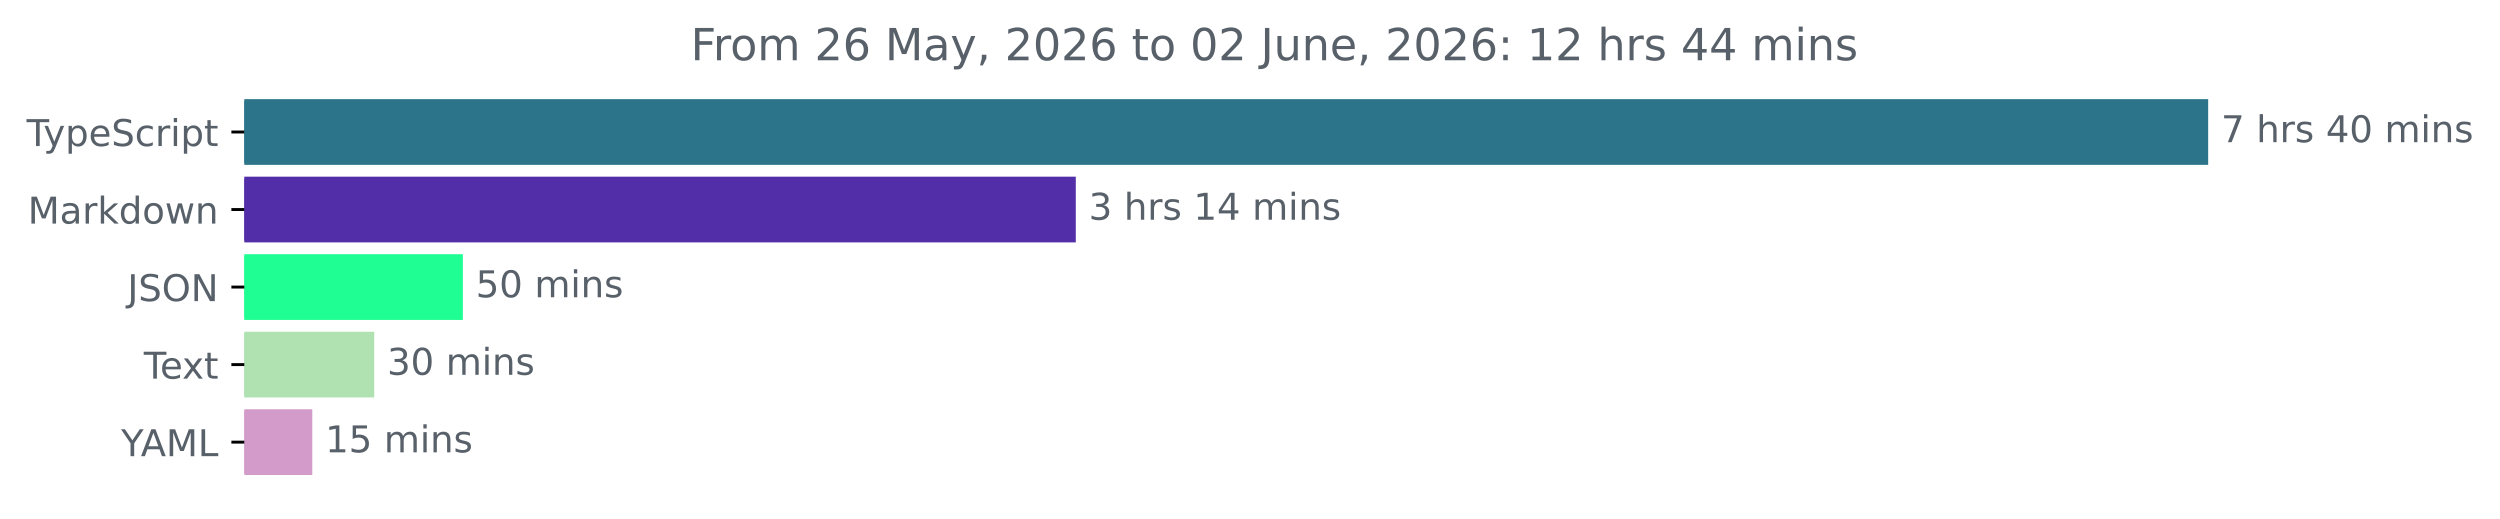
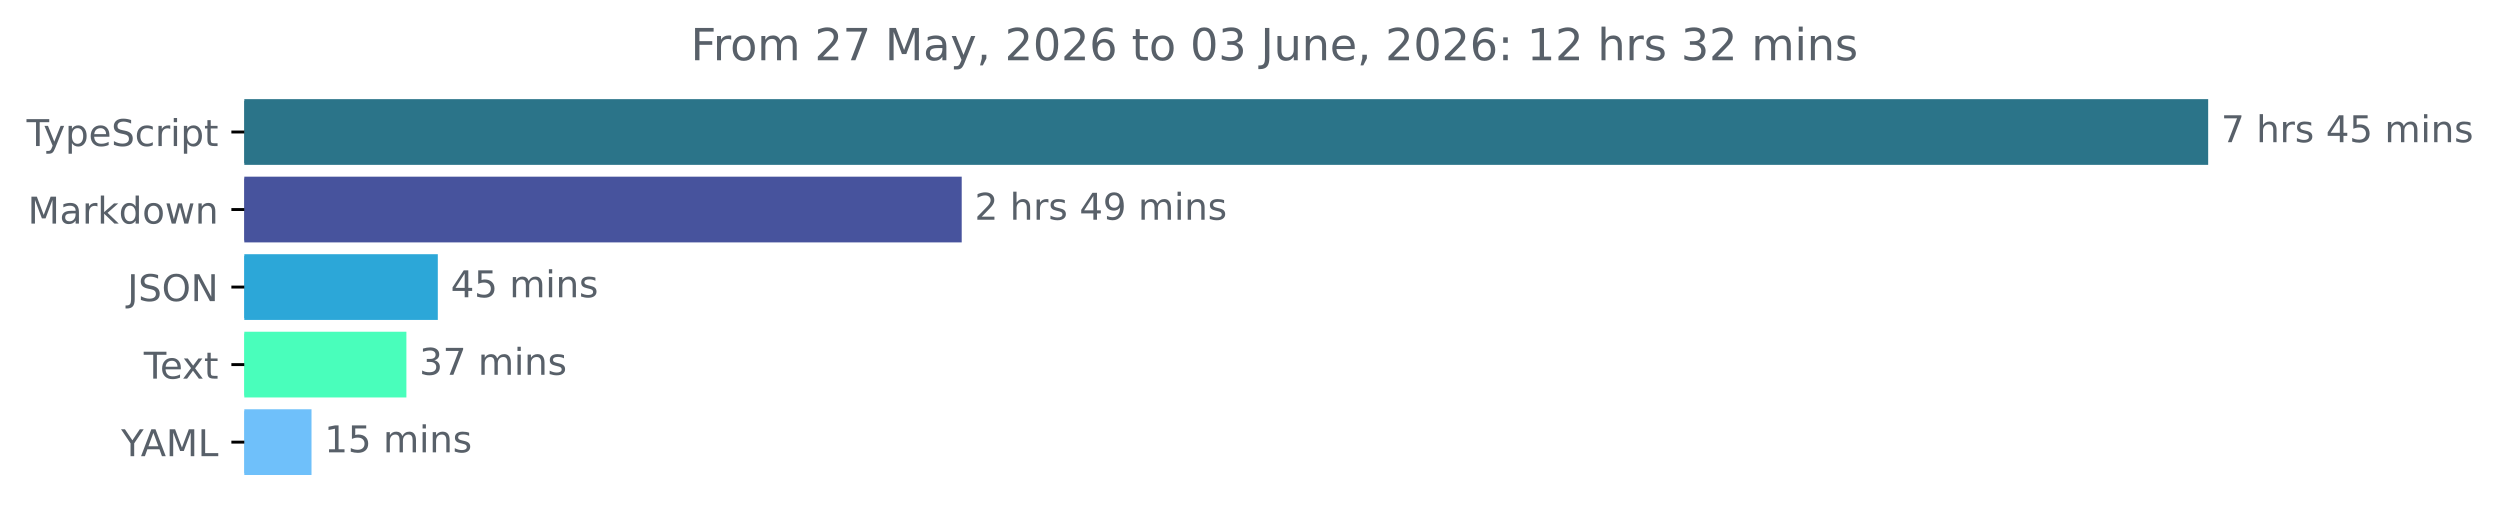
<svg xmlns="http://www.w3.org/2000/svg" xmlns:xlink="http://www.w3.org/1999/xlink" width="677.144pt" height="140.398pt" viewBox="0 0 677.144 140.398" version="1.1">
  <defs>
    <style type="text/css">*{stroke-linejoin: round; stroke-linecap: butt}</style>
  </defs>
  <g id="figure_1">
    <g id="patch_1">
      <path d="M -0 140.398  L 677.144 140.398  L 677.144 0  L -0 0  L -0 140.398  z " style="fill: none" />
    </g>
    <g id="axes_1">
      <g id="patch_2">
-         <path d="M 66.17 27.358  L 597.599 27.358  L 597.599 44.158  L 66.17 44.158  z " clip-path="url(#pf45f078ea0)" style="fill: #2b7489; stroke: #2b7489; stroke-linejoin: miter" />
+         <path d="M 66.17 27.358  L 597.599 27.358  L 597.599 44.158  L 66.17 44.158  z " clip-path="url(#pedb742294f)" style="fill: #2b7489; stroke: #2b7489; stroke-linejoin: miter" />
      </g>
      <g id="patch_3">
-         <path d="M 66.17 48.358  L 290.887 48.358  L 290.887 65.158  L 66.17 65.158  z " clip-path="url(#pf45f078ea0)" style="fill: #522fa9; stroke: #522fa9; stroke-linejoin: miter" />
+         <path d="M 66.17 48.358  L 259.987 48.358  L 259.987 65.158  L 66.17 65.158  z " clip-path="url(#pedb742294f)" style="fill: #47539d; stroke: #47539d; stroke-linejoin: miter" />
      </g>
      <g id="patch_4">
-         <path d="M 66.17 69.358  L 124.865 69.358  L 124.865 86.158  L 66.17 86.158  z " clip-path="url(#pf45f078ea0)" style="fill: #1efe93; stroke: #1efe93; stroke-linejoin: miter" />
+         <path d="M 66.17 69.358  L 118.084 69.358  L 118.084 86.158  L 66.17 86.158  z " clip-path="url(#pedb742294f)" style="fill: #2ca7d8; stroke: #2ca7d8; stroke-linejoin: miter" />
      </g>
      <g id="patch_5">
-         <path d="M 66.17 90.358  L 100.857 90.358  L 100.857 107.158  L 66.17 107.158  z " clip-path="url(#pf45f078ea0)" style="fill: #afe1b1; stroke: #afe1b1; stroke-linejoin: miter" />
+         <path d="M 66.17 90.358  L 109.575 90.358  L 109.575 107.158  L 66.17 107.158  z " clip-path="url(#pedb742294f)" style="fill: #49febb; stroke: #49febb; stroke-linejoin: miter" />
      </g>
      <g id="patch_6">
-         <path d="M 66.17 111.358  L 84.088 111.358  L 84.088 128.158  L 66.17 128.158  z " clip-path="url(#pf45f078ea0)" style="fill: #d39bca; stroke: #d39bca; stroke-linejoin: miter" />
+         <path d="M 66.17 111.358  L 83.876 111.358  L 83.876 128.158  L 66.17 128.158  z " clip-path="url(#pedb742294f)" style="fill: #6fc0fa; stroke: #6fc0fa; stroke-linejoin: miter" />
      </g>
      <g id="matplotlib.axis_1" />
      <g id="matplotlib.axis_2">
        <g id="ytick_1">
          <g id="line2d_1">
            <defs>
-               <path id="mf5acbba6a1" d="M 0 0  L -3.5 0  " style="stroke: #000000; stroke-width: 0.8" />
+               <path id="m34471b1596" d="M 0 0  L -3.5 0  " style="stroke: #000000; stroke-width: 0.8" />
            </defs>
            <g>
-               <use xlink:href="#mf5acbba6a1" x="66.17" y="35.758" style="stroke: #000000; stroke-width: 0.8" />
+               <use xlink:href="#m34471b1596" x="66.17" y="35.758" style="stroke: #000000; stroke-width: 0.8" />
            </g>
          </g>
          <g id="text_1">
            <g style="fill: #586069" transform="translate(7.2 39.55734) scale(0.1 -0.1)">
              <defs>
                <path id="DejaVuSans-54" d="M -19 4666  L 3928 4666  L 3928 4134  L 2272 4134  L 2272 0  L 1638 0  L 1638 4134  L -19 4134  L -19 4666  z " transform="scale(0.015625)" />
                <path id="DejaVuSans-79" d="M 2059 -325  Q 1816 -950 1584 -1140  Q 1353 -1331 966 -1331  L 506 -1331  L 506 -850  L 844 -850  Q 1081 -850 1212 -737  Q 1344 -625 1503 -206  L 1606 56  L 191 3500  L 800 3500  L 1894 763  L 2988 3500  L 3597 3500  L 2059 -325  z " transform="scale(0.015625)" />
                <path id="DejaVuSans-70" d="M 1159 525  L 1159 -1331  L 581 -1331  L 581 3500  L 1159 3500  L 1159 2969  Q 1341 3281 1617 3432  Q 1894 3584 2278 3584  Q 2916 3584 3314 3078  Q 3713 2572 3713 1747  Q 3713 922 3314 415  Q 2916 -91 2278 -91  Q 1894 -91 1617 61  Q 1341 213 1159 525  z M 3116 1747  Q 3116 2381 2855 2742  Q 2594 3103 2138 3103  Q 1681 3103 1420 2742  Q 1159 2381 1159 1747  Q 1159 1113 1420 752  Q 1681 391 2138 391  Q 2594 391 2855 752  Q 3116 1113 3116 1747  z " transform="scale(0.015625)" />
                <path id="DejaVuSans-65" d="M 3597 1894  L 3597 1613  L 953 1613  Q 991 1019 1311 708  Q 1631 397 2203 397  Q 2534 397 2845 478  Q 3156 559 3463 722  L 3463 178  Q 3153 47 2828 -22  Q 2503 -91 2169 -91  Q 1331 -91 842 396  Q 353 884 353 1716  Q 353 2575 817 3079  Q 1281 3584 2069 3584  Q 2775 3584 3186 3129  Q 3597 2675 3597 1894  z M 3022 2063  Q 3016 2534 2758 2815  Q 2500 3097 2075 3097  Q 1594 3097 1305 2825  Q 1016 2553 972 2059  L 3022 2063  z " transform="scale(0.015625)" />
                <path id="DejaVuSans-53" d="M 3425 4513  L 3425 3897  Q 3066 4069 2747 4153  Q 2428 4238 2131 4238  Q 1616 4238 1336 4038  Q 1056 3838 1056 3469  Q 1056 3159 1242 3001  Q 1428 2844 1947 2747  L 2328 2669  Q 3034 2534 3370 2195  Q 3706 1856 3706 1288  Q 3706 609 3251 259  Q 2797 -91 1919 -91  Q 1588 -91 1214 -16  Q 841 59 441 206  L 441 856  Q 825 641 1194 531  Q 1563 422 1919 422  Q 2459 422 2753 634  Q 3047 847 3047 1241  Q 3047 1584 2836 1778  Q 2625 1972 2144 2069  L 1759 2144  Q 1053 2284 737 2584  Q 422 2884 422 3419  Q 422 4038 858 4394  Q 1294 4750 2059 4750  Q 2388 4750 2728 4690  Q 3069 4631 3425 4513  z " transform="scale(0.015625)" />
                <path id="DejaVuSans-63" d="M 3122 3366  L 3122 2828  Q 2878 2963 2633 3030  Q 2388 3097 2138 3097  Q 1578 3097 1268 2742  Q 959 2388 959 1747  Q 959 1106 1268 751  Q 1578 397 2138 397  Q 2388 397 2633 464  Q 2878 531 3122 666  L 3122 134  Q 2881 22 2623 -34  Q 2366 -91 2075 -91  Q 1284 -91 818 406  Q 353 903 353 1747  Q 353 2603 823 3093  Q 1294 3584 2113 3584  Q 2378 3584 2631 3529  Q 2884 3475 3122 3366  z " transform="scale(0.015625)" />
                <path id="DejaVuSans-72" d="M 2631 2963  Q 2534 3019 2420 3045  Q 2306 3072 2169 3072  Q 1681 3072 1420 2755  Q 1159 2438 1159 1844  L 1159 0  L 581 0  L 581 3500  L 1159 3500  L 1159 2956  Q 1341 3275 1631 3429  Q 1922 3584 2338 3584  Q 2397 3584 2469 3576  Q 2541 3569 2628 3553  L 2631 2963  z " transform="scale(0.015625)" />
                <path id="DejaVuSans-69" d="M 603 3500  L 1178 3500  L 1178 0  L 603 0  L 603 3500  z M 603 4863  L 1178 4863  L 1178 4134  L 603 4134  L 603 4863  z " transform="scale(0.015625)" />
                <path id="DejaVuSans-74" d="M 1172 4494  L 1172 3500  L 2356 3500  L 2356 3053  L 1172 3053  L 1172 1153  Q 1172 725 1289 603  Q 1406 481 1766 481  L 2356 481  L 2356 0  L 1766 0  Q 1100 0 847 248  Q 594 497 594 1153  L 594 3053  L 172 3053  L 172 3500  L 594 3500  L 594 4494  L 1172 4494  z " transform="scale(0.015625)" />
              </defs>
              <use xlink:href="#DejaVuSans-54" />
              <use xlink:href="#DejaVuSans-79" x="45.459" />
              <use xlink:href="#DejaVuSans-70" x="104.639" />
              <use xlink:href="#DejaVuSans-65" x="168.115" />
              <use xlink:href="#DejaVuSans-53" x="229.639" />
              <use xlink:href="#DejaVuSans-63" x="293.115" />
              <use xlink:href="#DejaVuSans-72" x="348.096" />
              <use xlink:href="#DejaVuSans-69" x="389.209" />
              <use xlink:href="#DejaVuSans-70" x="416.992" />
              <use xlink:href="#DejaVuSans-74" x="480.469" />
            </g>
          </g>
        </g>
        <g id="ytick_2">
          <g id="line2d_2">
            <g>
-               <use xlink:href="#mf5acbba6a1" x="66.17" y="56.758" style="stroke: #000000; stroke-width: 0.8" />
+               <use xlink:href="#m34471b1596" x="66.17" y="56.758" style="stroke: #000000; stroke-width: 0.8" />
            </g>
          </g>
          <g id="text_2">
            <g style="fill: #586069" transform="translate(7.529688 60.55734) scale(0.1 -0.1)">
              <defs>
                <path id="DejaVuSans-4d" d="M 628 4666  L 1569 4666  L 2759 1491  L 3956 4666  L 4897 4666  L 4897 0  L 4281 0  L 4281 4097  L 3078 897  L 2444 897  L 1241 4097  L 1241 0  L 628 0  L 628 4666  z " transform="scale(0.015625)" />
                <path id="DejaVuSans-61" d="M 2194 1759  Q 1497 1759 1228 1600  Q 959 1441 959 1056  Q 959 750 1161 570  Q 1363 391 1709 391  Q 2188 391 2477 730  Q 2766 1069 2766 1631  L 2766 1759  L 2194 1759  z M 3341 1997  L 3341 0  L 2766 0  L 2766 531  Q 2569 213 2275 61  Q 1981 -91 1556 -91  Q 1019 -91 701 211  Q 384 513 384 1019  Q 384 1609 779 1909  Q 1175 2209 1959 2209  L 2766 2209  L 2766 2266  Q 2766 2663 2505 2880  Q 2244 3097 1772 3097  Q 1472 3097 1187 3025  Q 903 2953 641 2809  L 641 3341  Q 956 3463 1253 3523  Q 1550 3584 1831 3584  Q 2591 3584 2966 3190  Q 3341 2797 3341 1997  z " transform="scale(0.015625)" />
                <path id="DejaVuSans-6b" d="M 581 4863  L 1159 4863  L 1159 1991  L 2875 3500  L 3609 3500  L 1753 1863  L 3688 0  L 2938 0  L 1159 1709  L 1159 0  L 581 0  L 581 4863  z " transform="scale(0.015625)" />
                <path id="DejaVuSans-64" d="M 2906 2969  L 2906 4863  L 3481 4863  L 3481 0  L 2906 0  L 2906 525  Q 2725 213 2448 61  Q 2172 -91 1784 -91  Q 1150 -91 751 415  Q 353 922 353 1747  Q 353 2572 751 3078  Q 1150 3584 1784 3584  Q 2172 3584 2448 3432  Q 2725 3281 2906 2969  z M 947 1747  Q 947 1113 1208 752  Q 1469 391 1925 391  Q 2381 391 2643 752  Q 2906 1113 2906 1747  Q 2906 2381 2643 2742  Q 2381 3103 1925 3103  Q 1469 3103 1208 2742  Q 947 2381 947 1747  z " transform="scale(0.015625)" />
                <path id="DejaVuSans-6f" d="M 1959 3097  Q 1497 3097 1228 2736  Q 959 2375 959 1747  Q 959 1119 1226 758  Q 1494 397 1959 397  Q 2419 397 2687 759  Q 2956 1122 2956 1747  Q 2956 2369 2687 2733  Q 2419 3097 1959 3097  z M 1959 3584  Q 2709 3584 3137 3096  Q 3566 2609 3566 1747  Q 3566 888 3137 398  Q 2709 -91 1959 -91  Q 1206 -91 779 398  Q 353 888 353 1747  Q 353 2609 779 3096  Q 1206 3584 1959 3584  z " transform="scale(0.015625)" />
                <path id="DejaVuSans-77" d="M 269 3500  L 844 3500  L 1563 769  L 2278 3500  L 2956 3500  L 3675 769  L 4391 3500  L 4966 3500  L 4050 0  L 3372 0  L 2619 2869  L 1863 0  L 1184 0  L 269 3500  z " transform="scale(0.015625)" />
                <path id="DejaVuSans-6e" d="M 3513 2113  L 3513 0  L 2938 0  L 2938 2094  Q 2938 2591 2744 2837  Q 2550 3084 2163 3084  Q 1697 3084 1428 2787  Q 1159 2491 1159 1978  L 1159 0  L 581 0  L 581 3500  L 1159 3500  L 1159 2956  Q 1366 3272 1645 3428  Q 1925 3584 2291 3584  Q 2894 3584 3203 3211  Q 3513 2838 3513 2113  z " transform="scale(0.015625)" />
              </defs>
              <use xlink:href="#DejaVuSans-4d" />
              <use xlink:href="#DejaVuSans-61" x="86.279" />
              <use xlink:href="#DejaVuSans-72" x="147.559" />
              <use xlink:href="#DejaVuSans-6b" x="188.672" />
              <use xlink:href="#DejaVuSans-64" x="246.582" />
              <use xlink:href="#DejaVuSans-6f" x="310.059" />
              <use xlink:href="#DejaVuSans-77" x="371.24" />
              <use xlink:href="#DejaVuSans-6e" x="453.027" />
            </g>
          </g>
        </g>
        <g id="ytick_3">
          <g id="line2d_3">
            <g>
-               <use xlink:href="#mf5acbba6a1" x="66.17" y="77.758" style="stroke: #000000; stroke-width: 0.8" />
+               <use xlink:href="#m34471b1596" x="66.17" y="77.758" style="stroke: #000000; stroke-width: 0.8" />
            </g>
          </g>
          <g id="text_3">
            <g style="fill: #586069" transform="translate(34.51875 81.55734) scale(0.1 -0.1)">
              <defs>
                <path id="DejaVuSans-4a" d="M 628 4666  L 1259 4666  L 1259 325  Q 1259 -519 939 -900  Q 619 -1281 -91 -1281  L -331 -1281  L -331 -750  L -134 -750  Q 284 -750 456 -515  Q 628 -281 628 325  L 628 4666  z " transform="scale(0.015625)" />
                <path id="DejaVuSans-4f" d="M 2522 4238  Q 1834 4238 1429 3725  Q 1025 3213 1025 2328  Q 1025 1447 1429 934  Q 1834 422 2522 422  Q 3209 422 3611 934  Q 4013 1447 4013 2328  Q 4013 3213 3611 3725  Q 3209 4238 2522 4238  z M 2522 4750  Q 3503 4750 4090 4092  Q 4678 3434 4678 2328  Q 4678 1225 4090 567  Q 3503 -91 2522 -91  Q 1538 -91 948 565  Q 359 1222 359 2328  Q 359 3434 948 4092  Q 1538 4750 2522 4750  z " transform="scale(0.015625)" />
                <path id="DejaVuSans-4e" d="M 628 4666  L 1478 4666  L 3547 763  L 3547 4666  L 4159 4666  L 4159 0  L 3309 0  L 1241 3903  L 1241 0  L 628 0  L 628 4666  z " transform="scale(0.015625)" />
              </defs>
              <use xlink:href="#DejaVuSans-4a" />
              <use xlink:href="#DejaVuSans-53" x="29.492" />
              <use xlink:href="#DejaVuSans-4f" x="92.969" />
              <use xlink:href="#DejaVuSans-4e" x="171.68" />
            </g>
          </g>
        </g>
        <g id="ytick_4">
          <g id="line2d_4">
            <g>
-               <use xlink:href="#mf5acbba6a1" x="66.17" y="98.758" style="stroke: #000000; stroke-width: 0.8" />
+               <use xlink:href="#m34471b1596" x="66.17" y="98.758" style="stroke: #000000; stroke-width: 0.8" />
            </g>
          </g>
          <g id="text_4">
            <g style="fill: #586069" transform="translate(38.94531 102.5573) scale(0.1 -0.1)">
              <defs>
                <path id="DejaVuSans-78" d="M 3513 3500  L 2247 1797  L 3578 0  L 2900 0  L 1881 1375  L 863 0  L 184 0  L 1544 1831  L 300 3500  L 978 3500  L 1906 2253  L 2834 3500  L 3513 3500  z " transform="scale(0.015625)" />
              </defs>
              <use xlink:href="#DejaVuSans-54" />
              <use xlink:href="#DejaVuSans-65" x="44.084" />
              <use xlink:href="#DejaVuSans-78" x="103.857" />
              <use xlink:href="#DejaVuSans-74" x="163.037" />
            </g>
          </g>
        </g>
        <g id="ytick_5">
          <g id="line2d_5">
            <g>
-               <use xlink:href="#mf5acbba6a1" x="66.17" y="119.758" style="stroke: #000000; stroke-width: 0.8" />
+               <use xlink:href="#m34471b1596" x="66.17" y="119.758" style="stroke: #000000; stroke-width: 0.8" />
            </g>
          </g>
          <g id="text_5">
            <g style="fill: #586069" transform="translate(32.79688 123.5573) scale(0.1 -0.1)">
              <defs>
                <path id="DejaVuSans-59" d="M -13 4666  L 666 4666  L 1959 2747  L 3244 4666  L 3922 4666  L 2272 2222  L 2272 0  L 1638 0  L 1638 2222  L -13 4666  z " transform="scale(0.015625)" />
                <path id="DejaVuSans-41" d="M 2188 4044  L 1331 1722  L 3047 1722  L 2188 4044  z M 1831 4666  L 2547 4666  L 4325 0  L 3669 0  L 3244 1197  L 1141 1197  L 716 0  L 50 0  L 1831 4666  z " transform="scale(0.015625)" />
                <path id="DejaVuSans-4c" d="M 628 4666  L 1259 4666  L 1259 531  L 3531 531  L 3531 0  L 628 0  L 628 4666  z " transform="scale(0.015625)" />
              </defs>
              <use xlink:href="#DejaVuSans-59" />
              <use xlink:href="#DejaVuSans-41" x="53.334" />
              <use xlink:href="#DejaVuSans-4d" x="121.742" />
              <use xlink:href="#DejaVuSans-4c" x="208.021" />
            </g>
          </g>
        </g>
      </g>
      <g id="text_6">
        <g style="fill: #586069" transform="translate(601.5989 38.5175) scale(0.1 -0.1)">
          <defs>
            <path id="DejaVuSans-37" d="M 525 4666  L 3525 4666  L 3525 4397  L 1831 0  L 1172 0  L 2766 4134  L 525 4134  L 525 4666  z " transform="scale(0.015625)" />
            <path id="DejaVuSans-20" transform="scale(0.015625)" />
            <path id="DejaVuSans-68" d="M 3513 2113  L 3513 0  L 2938 0  L 2938 2094  Q 2938 2591 2744 2837  Q 2550 3084 2163 3084  Q 1697 3084 1428 2787  Q 1159 2491 1159 1978  L 1159 0  L 581 0  L 581 4863  L 1159 4863  L 1159 2956  Q 1366 3272 1645 3428  Q 1925 3584 2291 3584  Q 2894 3584 3203 3211  Q 3513 2838 3513 2113  z " transform="scale(0.015625)" />
            <path id="DejaVuSans-73" d="M 2834 3397  L 2834 2853  Q 2591 2978 2328 3040  Q 2066 3103 1784 3103  Q 1356 3103 1142 2972  Q 928 2841 928 2578  Q 928 2378 1081 2264  Q 1234 2150 1697 2047  L 1894 2003  Q 2506 1872 2764 1633  Q 3022 1394 3022 966  Q 3022 478 2636 193  Q 2250 -91 1575 -91  Q 1294 -91 989 -36  Q 684 19 347 128  L 347 722  Q 666 556 975 473  Q 1284 391 1588 391  Q 1994 391 2212 530  Q 2431 669 2431 922  Q 2431 1156 2273 1281  Q 2116 1406 1581 1522  L 1381 1569  Q 847 1681 609 1914  Q 372 2147 372 2553  Q 372 3047 722 3315  Q 1072 3584 1716 3584  Q 2034 3584 2315 3537  Q 2597 3491 2834 3397  z " transform="scale(0.015625)" />
            <path id="DejaVuSans-34" d="M 2419 4116  L 825 1625  L 2419 1625  L 2419 4116  z M 2253 4666  L 3047 4666  L 3047 1625  L 3713 1625  L 3713 1100  L 3047 1100  L 3047 0  L 2419 0  L 2419 1100  L 313 1100  L 313 1709  L 2253 4666  z " transform="scale(0.015625)" />
-             <path id="DejaVuSans-30" d="M 2034 4250  Q 1547 4250 1301 3770  Q 1056 3291 1056 2328  Q 1056 1369 1301 889  Q 1547 409 2034 409  Q 2525 409 2770 889  Q 3016 1369 3016 2328  Q 3016 3291 2770 3770  Q 2525 4250 2034 4250  z M 2034 4750  Q 2819 4750 3233 4129  Q 3647 3509 3647 2328  Q 3647 1150 3233 529  Q 2819 -91 2034 -91  Q 1250 -91 836 529  Q 422 1150 422 2328  Q 422 3509 836 4129  Q 1250 4750 2034 4750  z " transform="scale(0.015625)" />
+             <path id="DejaVuSans-35" d="M 691 4666  L 3169 4666  L 3169 4134  L 1269 4134  L 1269 2991  Q 1406 3038 1543 3061  Q 1681 3084 1819 3084  Q 2600 3084 3056 2656  Q 3513 2228 3513 1497  Q 3513 744 3044 326  Q 2575 -91 1722 -91  Q 1428 -91 1123 -41  Q 819 9 494 109  L 494 744  Q 775 591 1075 516  Q 1375 441 1709 441  Q 2250 441 2565 725  Q 2881 1009 2881 1497  Q 2881 1984 2565 2268  Q 2250 2553 1709 2553  Q 1456 2553 1204 2497  Q 953 2441 691 2322  L 691 4666  z " transform="scale(0.015625)" />
            <path id="DejaVuSans-6d" d="M 3328 2828  Q 3544 3216 3844 3400  Q 4144 3584 4550 3584  Q 5097 3584 5394 3201  Q 5691 2819 5691 2113  L 5691 0  L 5113 0  L 5113 2094  Q 5113 2597 4934 2840  Q 4756 3084 4391 3084  Q 3944 3084 3684 2787  Q 3425 2491 3425 1978  L 3425 0  L 2847 0  L 2847 2094  Q 2847 2600 2669 2842  Q 2491 3084 2119 3084  Q 1678 3084 1418 2786  Q 1159 2488 1159 1978  L 1159 0  L 581 0  L 581 3500  L 1159 3500  L 1159 2956  Q 1356 3278 1631 3431  Q 1906 3584 2284 3584  Q 2666 3584 2933 3390  Q 3200 3197 3328 2828  z " transform="scale(0.015625)" />
          </defs>
          <use xlink:href="#DejaVuSans-37" />
          <use xlink:href="#DejaVuSans-20" x="63.623" />
          <use xlink:href="#DejaVuSans-68" x="95.41" />
          <use xlink:href="#DejaVuSans-72" x="158.789" />
          <use xlink:href="#DejaVuSans-73" x="199.902" />
          <use xlink:href="#DejaVuSans-20" x="252.002" />
          <use xlink:href="#DejaVuSans-34" x="283.789" />
-           <use xlink:href="#DejaVuSans-30" x="347.412" />
+           <use xlink:href="#DejaVuSans-35" x="347.412" />
          <use xlink:href="#DejaVuSans-20" x="411.035" />
          <use xlink:href="#DejaVuSans-6d" x="442.822" />
          <use xlink:href="#DejaVuSans-69" x="540.234" />
          <use xlink:href="#DejaVuSans-6e" x="568.018" />
          <use xlink:href="#DejaVuSans-73" x="631.396" />
        </g>
      </g>
      <g id="text_7">
-         <g style="fill: #586069" transform="translate(294.8867 59.5175) scale(0.1 -0.1)">
-           <defs>
-             <path id="DejaVuSans-33" d="M 2597 2516  Q 3050 2419 3304 2112  Q 3559 1806 3559 1356  Q 3559 666 3084 287  Q 2609 -91 1734 -91  Q 1441 -91 1130 -33  Q 819 25 488 141  L 488 750  Q 750 597 1062 519  Q 1375 441 1716 441  Q 2309 441 2620 675  Q 2931 909 2931 1356  Q 2931 1769 2642 2001  Q 2353 2234 1838 2234  L 1294 2234  L 1294 2753  L 1863 2753  Q 2328 2753 2575 2939  Q 2822 3125 2822 3475  Q 2822 3834 2567 4026  Q 2313 4219 1838 4219  Q 1578 4219 1281 4162  Q 984 4106 628 3988  L 628 4550  Q 988 4650 1302 4700  Q 1616 4750 1894 4750  Q 2613 4750 3031 4423  Q 3450 4097 3450 3541  Q 3450 3153 3228 2886  Q 3006 2619 2597 2516  z " transform="scale(0.015625)" />
-             <path id="DejaVuSans-31" d="M 794 531  L 1825 531  L 1825 4091  L 703 3866  L 703 4441  L 1819 4666  L 2450 4666  L 2450 531  L 3481 531  L 3481 0  L 794 0  L 794 531  z " transform="scale(0.015625)" />
-           </defs>
-           <use xlink:href="#DejaVuSans-33" />
+         <g style="fill: #586069" transform="translate(263.9875 59.5175) scale(0.1 -0.1)">
+           <defs>
+             <path id="DejaVuSans-32" d="M 1228 531  L 3431 531  L 3431 0  L 469 0  L 469 531  Q 828 903 1448 1529  Q 2069 2156 2228 2338  Q 2531 2678 2651 2914  Q 2772 3150 2772 3378  Q 2772 3750 2511 3984  Q 2250 4219 1831 4219  Q 1534 4219 1204 4116  Q 875 4013 500 3803  L 500 4441  Q 881 4594 1212 4672  Q 1544 4750 1819 4750  Q 2544 4750 2975 4387  Q 3406 4025 3406 3419  Q 3406 3131 3298 2873  Q 3191 2616 2906 2266  Q 2828 2175 2409 1742  Q 1991 1309 1228 531  z " transform="scale(0.015625)" />
+             <path id="DejaVuSans-39" d="M 703 97  L 703 672  Q 941 559 1184 500  Q 1428 441 1663 441  Q 2288 441 2617 861  Q 2947 1281 2994 2138  Q 2813 1869 2534 1725  Q 2256 1581 1919 1581  Q 1219 1581 811 2004  Q 403 2428 403 3163  Q 403 3881 828 4315  Q 1253 4750 1959 4750  Q 2769 4750 3195 4129  Q 3622 3509 3622 2328  Q 3622 1225 3098 567  Q 2575 -91 1691 -91  Q 1453 -91 1209 -44  Q 966 3 703 97  z M 1959 2075  Q 2384 2075 2632 2365  Q 2881 2656 2881 3163  Q 2881 3666 2632 3958  Q 2384 4250 1959 4250  Q 1534 4250 1286 3958  Q 1038 3666 1038 3163  Q 1038 2656 1286 2365  Q 1534 2075 1959 2075  z " transform="scale(0.015625)" />
+           </defs>
+           <use xlink:href="#DejaVuSans-32" />
          <use xlink:href="#DejaVuSans-20" x="63.623" />
          <use xlink:href="#DejaVuSans-68" x="95.41" />
          <use xlink:href="#DejaVuSans-72" x="158.789" />
          <use xlink:href="#DejaVuSans-73" x="199.902" />
          <use xlink:href="#DejaVuSans-20" x="252.002" />
-           <use xlink:href="#DejaVuSans-31" x="283.789" />
-           <use xlink:href="#DejaVuSans-34" x="347.412" />
+           <use xlink:href="#DejaVuSans-34" x="283.789" />
+           <use xlink:href="#DejaVuSans-39" x="347.412" />
          <use xlink:href="#DejaVuSans-20" x="411.035" />
          <use xlink:href="#DejaVuSans-6d" x="442.822" />
          <use xlink:href="#DejaVuSans-69" x="540.234" />
          <use xlink:href="#DejaVuSans-6e" x="568.018" />
          <use xlink:href="#DejaVuSans-73" x="631.396" />
        </g>
      </g>
      <g id="text_8">
-         <g style="fill: #586069" transform="translate(128.8649 80.5175) scale(0.1 -0.1)">
-           <defs>
-             <path id="DejaVuSans-35" d="M 691 4666  L 3169 4666  L 3169 4134  L 1269 4134  L 1269 2991  Q 1406 3038 1543 3061  Q 1681 3084 1819 3084  Q 2600 3084 3056 2656  Q 3513 2228 3513 1497  Q 3513 744 3044 326  Q 2575 -91 1722 -91  Q 1428 -91 1123 -41  Q 819 9 494 109  L 494 744  Q 775 591 1075 516  Q 1375 441 1709 441  Q 2250 441 2565 725  Q 2881 1009 2881 1497  Q 2881 1984 2565 2268  Q 2250 2553 1709 2553  Q 1456 2553 1204 2497  Q 953 2441 691 2322  L 691 4666  z " transform="scale(0.015625)" />
-           </defs>
-           <use xlink:href="#DejaVuSans-35" />
-           <use xlink:href="#DejaVuSans-30" x="63.623" />
+         <g style="fill: #586069" transform="translate(122.0841 80.5175) scale(0.1 -0.1)">
+           <use xlink:href="#DejaVuSans-34" />
+           <use xlink:href="#DejaVuSans-35" x="63.623" />
          <use xlink:href="#DejaVuSans-20" x="127.246" />
          <use xlink:href="#DejaVuSans-6d" x="159.033" />
          <use xlink:href="#DejaVuSans-69" x="256.445" />
          <use xlink:href="#DejaVuSans-6e" x="284.229" />
          <use xlink:href="#DejaVuSans-73" x="347.607" />
        </g>
      </g>
      <g id="text_9">
-         <g style="fill: #586069" transform="translate(104.8575 101.5175) scale(0.1 -0.1)">
+         <g style="fill: #586069" transform="translate(113.575 101.5175) scale(0.1 -0.1)">
+           <defs>
+             <path id="DejaVuSans-33" d="M 2597 2516  Q 3050 2419 3304 2112  Q 3559 1806 3559 1356  Q 3559 666 3084 287  Q 2609 -91 1734 -91  Q 1441 -91 1130 -33  Q 819 25 488 141  L 488 750  Q 750 597 1062 519  Q 1375 441 1716 441  Q 2309 441 2620 675  Q 2931 909 2931 1356  Q 2931 1769 2642 2001  Q 2353 2234 1838 2234  L 1294 2234  L 1294 2753  L 1863 2753  Q 2328 2753 2575 2939  Q 2822 3125 2822 3475  Q 2822 3834 2567 4026  Q 2313 4219 1838 4219  Q 1578 4219 1281 4162  Q 984 4106 628 3988  L 628 4550  Q 988 4650 1302 4700  Q 1616 4750 1894 4750  Q 2613 4750 3031 4423  Q 3450 4097 3450 3541  Q 3450 3153 3228 2886  Q 3006 2619 2597 2516  z " transform="scale(0.015625)" />
+           </defs>
          <use xlink:href="#DejaVuSans-33" />
-           <use xlink:href="#DejaVuSans-30" x="63.623" />
+           <use xlink:href="#DejaVuSans-37" x="63.623" />
          <use xlink:href="#DejaVuSans-20" x="127.246" />
          <use xlink:href="#DejaVuSans-6d" x="159.033" />
          <use xlink:href="#DejaVuSans-69" x="256.445" />
          <use xlink:href="#DejaVuSans-6e" x="284.229" />
          <use xlink:href="#DejaVuSans-73" x="347.607" />
        </g>
      </g>
      <g id="text_10">
-         <g style="fill: #586069" transform="translate(88.0876 122.5175) scale(0.1 -0.1)">
+         <g style="fill: #586069" transform="translate(87.876 122.5175) scale(0.1 -0.1)">
+           <defs>
+             <path id="DejaVuSans-31" d="M 794 531  L 1825 531  L 1825 4091  L 703 3866  L 703 4441  L 1819 4666  L 2450 4666  L 2450 531  L 3481 531  L 3481 0  L 794 0  L 794 531  z " transform="scale(0.015625)" />
+           </defs>
          <use xlink:href="#DejaVuSans-31" />
          <use xlink:href="#DejaVuSans-35" x="63.623" />
          <use xlink:href="#DejaVuSans-20" x="127.246" />
          <use xlink:href="#DejaVuSans-6d" x="159.033" />
          <use xlink:href="#DejaVuSans-69" x="256.445" />
          <use xlink:href="#DejaVuSans-6e" x="284.229" />
          <use xlink:href="#DejaVuSans-73" x="347.607" />
        </g>
      </g>
      <g id="text_11">
        <g style="fill: #586069" transform="translate(187.0872 16.31812) scale(0.12 -0.12)">
          <defs>
            <path id="DejaVuSans-46" d="M 628 4666  L 3309 4666  L 3309 4134  L 1259 4134  L 1259 2759  L 3109 2759  L 3109 2228  L 1259 2228  L 1259 0  L 628 0  L 628 4666  z " transform="scale(0.015625)" />
-             <path id="DejaVuSans-32" d="M 1228 531  L 3431 531  L 3431 0  L 469 0  L 469 531  Q 828 903 1448 1529  Q 2069 2156 2228 2338  Q 2531 2678 2651 2914  Q 2772 3150 2772 3378  Q 2772 3750 2511 3984  Q 2250 4219 1831 4219  Q 1534 4219 1204 4116  Q 875 4013 500 3803  L 500 4441  Q 881 4594 1212 4672  Q 1544 4750 1819 4750  Q 2544 4750 2975 4387  Q 3406 4025 3406 3419  Q 3406 3131 3298 2873  Q 3191 2616 2906 2266  Q 2828 2175 2409 1742  Q 1991 1309 1228 531  z " transform="scale(0.015625)" />
+             <path id="DejaVuSans-2c" d="M 750 794  L 1409 794  L 1409 256  L 897 -744  L 494 -744  L 750 256  L 750 794  z " transform="scale(0.015625)" />
+             <path id="DejaVuSans-30" d="M 2034 4250  Q 1547 4250 1301 3770  Q 1056 3291 1056 2328  Q 1056 1369 1301 889  Q 1547 409 2034 409  Q 2525 409 2770 889  Q 3016 1369 3016 2328  Q 3016 3291 2770 3770  Q 2525 4250 2034 4250  z M 2034 4750  Q 2819 4750 3233 4129  Q 3647 3509 3647 2328  Q 3647 1150 3233 529  Q 2819 -91 2034 -91  Q 1250 -91 836 529  Q 422 1150 422 2328  Q 422 3509 836 4129  Q 1250 4750 2034 4750  z " transform="scale(0.015625)" />
            <path id="DejaVuSans-36" d="M 2113 2584  Q 1688 2584 1439 2293  Q 1191 2003 1191 1497  Q 1191 994 1439 701  Q 1688 409 2113 409  Q 2538 409 2786 701  Q 3034 994 3034 1497  Q 3034 2003 2786 2293  Q 2538 2584 2113 2584  z M 3366 4563  L 3366 3988  Q 3128 4100 2886 4159  Q 2644 4219 2406 4219  Q 1781 4219 1451 3797  Q 1122 3375 1075 2522  Q 1259 2794 1537 2939  Q 1816 3084 2150 3084  Q 2853 3084 3261 2657  Q 3669 2231 3669 1497  Q 3669 778 3244 343  Q 2819 -91 2113 -91  Q 1303 -91 875 529  Q 447 1150 447 2328  Q 447 3434 972 4092  Q 1497 4750 2381 4750  Q 2619 4750 2861 4703  Q 3103 4656 3366 4563  z " transform="scale(0.015625)" />
-             <path id="DejaVuSans-2c" d="M 750 794  L 1409 794  L 1409 256  L 897 -744  L 494 -744  L 750 256  L 750 794  z " transform="scale(0.015625)" />
            <path id="DejaVuSans-75" d="M 544 1381  L 544 3500  L 1119 3500  L 1119 1403  Q 1119 906 1312 657  Q 1506 409 1894 409  Q 2359 409 2629 706  Q 2900 1003 2900 1516  L 2900 3500  L 3475 3500  L 3475 0  L 2900 0  L 2900 538  Q 2691 219 2414 64  Q 2138 -91 1772 -91  Q 1169 -91 856 284  Q 544 659 544 1381  z M 1991 3584  L 1991 3584  z " transform="scale(0.015625)" />
            <path id="DejaVuSans-3a" d="M 750 794  L 1409 794  L 1409 0  L 750 0  L 750 794  z M 750 3309  L 1409 3309  L 1409 2516  L 750 2516  L 750 3309  z " transform="scale(0.015625)" />
          </defs>
          <use xlink:href="#DejaVuSans-46" />
          <use xlink:href="#DejaVuSans-72" x="50.27" />
          <use xlink:href="#DejaVuSans-6f" x="89.133" />
          <use xlink:href="#DejaVuSans-6d" x="150.314" />
          <use xlink:href="#DejaVuSans-20" x="247.727" />
          <use xlink:href="#DejaVuSans-32" x="279.514" />
-           <use xlink:href="#DejaVuSans-36" x="343.137" />
+           <use xlink:href="#DejaVuSans-37" x="343.137" />
          <use xlink:href="#DejaVuSans-20" x="406.76" />
          <use xlink:href="#DejaVuSans-4d" x="438.547" />
          <use xlink:href="#DejaVuSans-61" x="524.826" />
          <use xlink:href="#DejaVuSans-79" x="586.105" />
          <use xlink:href="#DejaVuSans-2c" x="645.285" />
          <use xlink:href="#DejaVuSans-20" x="677.072" />
          <use xlink:href="#DejaVuSans-32" x="708.859" />
          <use xlink:href="#DejaVuSans-30" x="772.482" />
          <use xlink:href="#DejaVuSans-32" x="836.105" />
          <use xlink:href="#DejaVuSans-36" x="899.729" />
          <use xlink:href="#DejaVuSans-20" x="963.352" />
          <use xlink:href="#DejaVuSans-74" x="995.139" />
          <use xlink:href="#DejaVuSans-6f" x="1034.348" />
          <use xlink:href="#DejaVuSans-20" x="1095.529" />
          <use xlink:href="#DejaVuSans-30" x="1127.316" />
-           <use xlink:href="#DejaVuSans-32" x="1190.939" />
+           <use xlink:href="#DejaVuSans-33" x="1190.939" />
          <use xlink:href="#DejaVuSans-20" x="1254.562" />
          <use xlink:href="#DejaVuSans-4a" x="1286.35" />
          <use xlink:href="#DejaVuSans-75" x="1315.842" />
          <use xlink:href="#DejaVuSans-6e" x="1379.221" />
          <use xlink:href="#DejaVuSans-65" x="1442.6" />
          <use xlink:href="#DejaVuSans-2c" x="1504.123" />
          <use xlink:href="#DejaVuSans-20" x="1535.91" />
          <use xlink:href="#DejaVuSans-32" x="1567.697" />
          <use xlink:href="#DejaVuSans-30" x="1631.32" />
          <use xlink:href="#DejaVuSans-32" x="1694.943" />
          <use xlink:href="#DejaVuSans-36" x="1758.566" />
          <use xlink:href="#DejaVuSans-3a" x="1822.189" />
          <use xlink:href="#DejaVuSans-20" x="1855.881" />
          <use xlink:href="#DejaVuSans-31" x="1887.668" />
          <use xlink:href="#DejaVuSans-32" x="1951.291" />
          <use xlink:href="#DejaVuSans-20" x="2014.914" />
          <use xlink:href="#DejaVuSans-68" x="2046.701" />
          <use xlink:href="#DejaVuSans-72" x="2110.08" />
          <use xlink:href="#DejaVuSans-73" x="2151.193" />
          <use xlink:href="#DejaVuSans-20" x="2203.293" />
-           <use xlink:href="#DejaVuSans-34" x="2235.08" />
-           <use xlink:href="#DejaVuSans-34" x="2298.703" />
+           <use xlink:href="#DejaVuSans-33" x="2235.08" />
+           <use xlink:href="#DejaVuSans-32" x="2298.703" />
          <use xlink:href="#DejaVuSans-20" x="2362.326" />
          <use xlink:href="#DejaVuSans-6d" x="2394.113" />
          <use xlink:href="#DejaVuSans-69" x="2491.525" />
          <use xlink:href="#DejaVuSans-6e" x="2519.309" />
          <use xlink:href="#DejaVuSans-73" x="2582.688" />
        </g>
      </g>
    </g>
  </g>
  <defs>
-     <clipPath id="pf45f078ea0">
+     <clipPath id="pedb742294f">
      <rect x="66.17" y="22.318" width="558" height="110.88" />
    </clipPath>
  </defs>
</svg>
